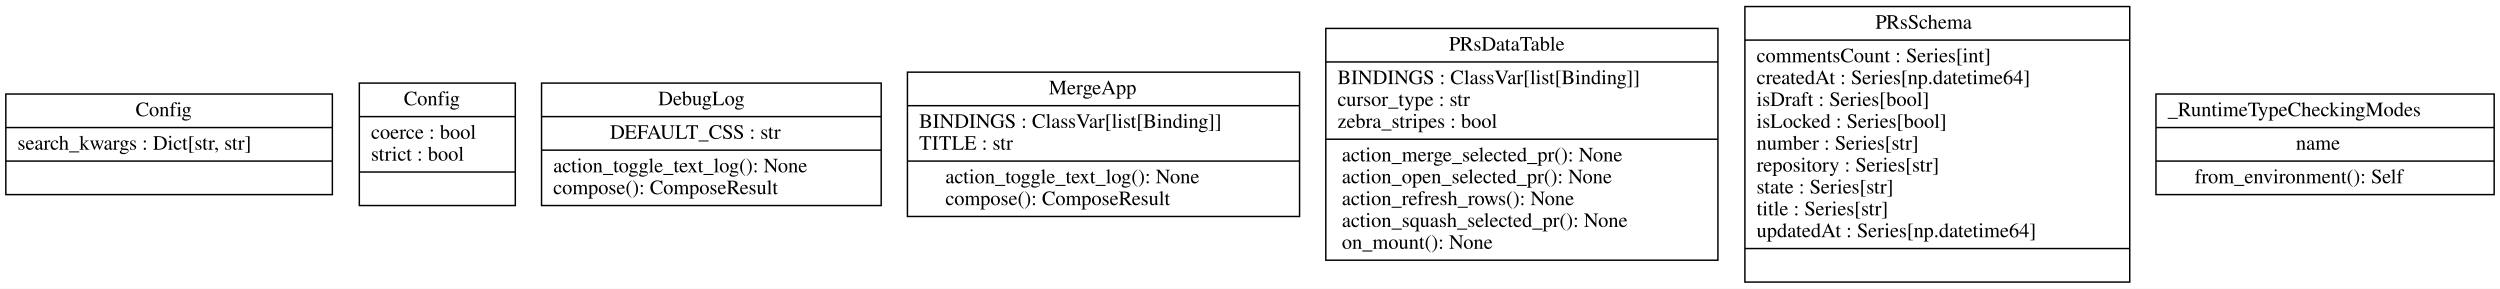
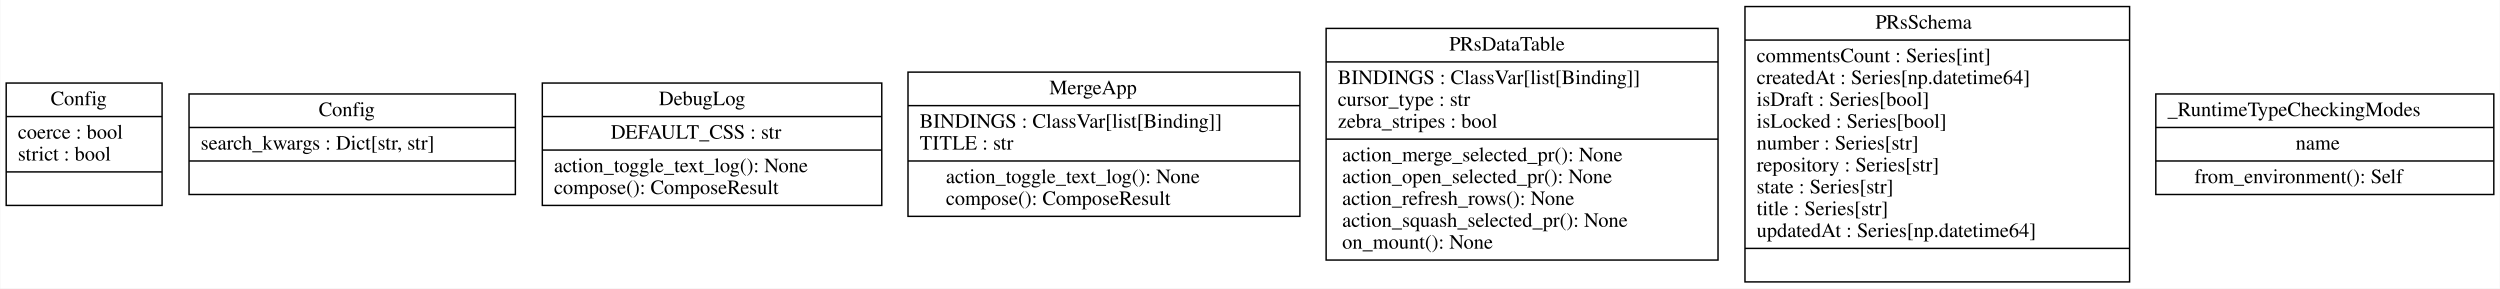
- <svg xmlns="http://www.w3.org/2000/svg" width="1715pt" height="198pt" viewBox="0.00 0.00 1715.00 198.00">
+ <svg xmlns="http://www.w3.org/2000/svg" width="1716pt" height="198pt" viewBox="0.00 0.00 1715.50 198.00">
  <g id="graph0" class="graph" transform="scale(1 1) rotate(0) translate(4 194)">
-     <polygon fill="white" stroke="transparent" points="-4,4 -4,-194 1711,-194 1711,4 -4,4" />
+     <polygon fill="white" stroke="transparent" points="-4,4 -4,-194 1711.5,-194 1711.5,4 -4,4" />
    <g id="node1" class="node">
-       <polygon fill="none" stroke="black" points="0,-60.5 0,-129.5 224,-129.5 224,-60.5 0,-60.5" />
-       <text text-anchor="start" x="89" y="-114.3" font-family="Times,serif" font-size="14.00">Config</text>
-       <polyline fill="none" stroke="black" points="0,-106.5 224,-106.5 " />
-       <text text-anchor="start" x="8" y="-91.3" font-family="Times,serif" font-size="14.00">search_kwargs : Dict[str, str]</text>
-       <polyline fill="none" stroke="black" points="0,-83.5 224,-83.5 " />
-       <text text-anchor="start" x="109.5" y="-68.3" font-family="Times,serif" font-size="14.00"> </text>
+       <polygon fill="none" stroke="black" points="0,-53 0,-137 107,-137 107,-53 0,-53" />
+       <text text-anchor="start" x="30.5" y="-121.8" font-family="Times,serif" font-size="14.00">Config</text>
+       <polyline fill="none" stroke="black" points="0,-114 107,-114 " />
+       <text text-anchor="start" x="8" y="-98.8" font-family="Times,serif" font-size="14.00">coerce : bool</text>
+       <text text-anchor="start" x="8" y="-83.8" font-family="Times,serif" font-size="14.00">strict : bool</text>
+       <polyline fill="none" stroke="black" points="0,-76 107,-76 " />
+       <text text-anchor="start" x="51" y="-60.8" font-family="Times,serif" font-size="14.00"> </text>
    </g>
    <g id="node2" class="node">
-       <polygon fill="none" stroke="black" points="242.5,-53 242.5,-137 349.5,-137 349.5,-53 242.5,-53" />
-       <text text-anchor="start" x="273" y="-121.8" font-family="Times,serif" font-size="14.00">Config</text>
-       <polyline fill="none" stroke="black" points="242.5,-114 349.5,-114 " />
-       <text text-anchor="start" x="250.5" y="-98.8" font-family="Times,serif" font-size="14.00">coerce : bool</text>
-       <text text-anchor="start" x="250.5" y="-83.8" font-family="Times,serif" font-size="14.00">strict : bool</text>
-       <polyline fill="none" stroke="black" points="242.5,-76 349.5,-76 " />
-       <text text-anchor="start" x="293.5" y="-60.8" font-family="Times,serif" font-size="14.00"> </text>
+       <polygon fill="none" stroke="black" points="125.5,-60.5 125.5,-129.5 349.5,-129.5 349.5,-60.5 125.5,-60.5" />
+       <text text-anchor="start" x="214.5" y="-114.3" font-family="Times,serif" font-size="14.00">Config</text>
+       <polyline fill="none" stroke="black" points="125.5,-106.5 349.5,-106.5 " />
+       <text text-anchor="start" x="133.5" y="-91.3" font-family="Times,serif" font-size="14.00">search_kwargs : Dict[str, str]</text>
+       <polyline fill="none" stroke="black" points="125.5,-83.5 349.5,-83.5 " />
+       <text text-anchor="start" x="235" y="-68.3" font-family="Times,serif" font-size="14.00"> </text>
    </g>
    <g id="node3" class="node">
-       <polygon fill="none" stroke="black" points="367.5,-53 367.5,-137 600.5,-137 600.5,-53 367.5,-53" />
-       <text text-anchor="start" x="447.5" y="-121.8" font-family="Times,serif" font-size="14.00">DebugLog</text>
-       <polyline fill="none" stroke="black" points="367.5,-114 600.5,-114 " />
-       <text text-anchor="start" x="414.5" y="-98.8" font-family="Times,serif" font-size="14.00">DEFAULT_CSS : str</text>
-       <polyline fill="none" stroke="black" points="367.5,-91 600.5,-91 " />
-       <text text-anchor="start" x="375.5" y="-75.8" font-family="Times,serif" font-size="14.00">action_toggle_text_log(): None</text>
-       <text text-anchor="start" x="375.5" y="-60.8" font-family="Times,serif" font-size="14.00">compose(): ComposeResult</text>
+       <polygon fill="none" stroke="black" points="368,-53 368,-137 601,-137 601,-53 368,-53" />
+       <text text-anchor="start" x="448" y="-121.8" font-family="Times,serif" font-size="14.00">DebugLog</text>
+       <polyline fill="none" stroke="black" points="368,-114 601,-114 " />
+       <text text-anchor="start" x="415" y="-98.8" font-family="Times,serif" font-size="14.00">DEFAULT_CSS : str</text>
+       <polyline fill="none" stroke="black" points="368,-91 601,-91 " />
+       <text text-anchor="start" x="376" y="-75.8" font-family="Times,serif" font-size="14.00">action_toggle_text_log(): None</text>
+       <text text-anchor="start" x="376" y="-60.8" font-family="Times,serif" font-size="14.00">compose(): ComposeResult</text>
    </g>
    <g id="node4" class="node">
-       <polygon fill="none" stroke="black" points="618.5,-45.5 618.5,-144.5 887.5,-144.5 887.5,-45.5 618.5,-45.5" />
-       <text text-anchor="start" x="715.5" y="-129.3" font-family="Times,serif" font-size="14.00">MergeApp</text>
-       <polyline fill="none" stroke="black" points="618.5,-121.5 887.5,-121.5 " />
-       <text text-anchor="start" x="626.5" y="-106.3" font-family="Times,serif" font-size="14.00">BINDINGS : ClassVar[list[Binding]]</text>
-       <text text-anchor="start" x="626.5" y="-91.3" font-family="Times,serif" font-size="14.00">TITLE : str</text>
-       <polyline fill="none" stroke="black" points="618.5,-83.5 887.5,-83.5 " />
-       <text text-anchor="start" x="644.5" y="-68.3" font-family="Times,serif" font-size="14.00">action_toggle_text_log(): None</text>
-       <text text-anchor="start" x="644.5" y="-53.3" font-family="Times,serif" font-size="14.00">compose(): ComposeResult</text>
+       <polygon fill="none" stroke="black" points="619,-45.5 619,-144.5 888,-144.5 888,-45.5 619,-45.5" />
+       <text text-anchor="start" x="716" y="-129.3" font-family="Times,serif" font-size="14.00">MergeApp</text>
+       <polyline fill="none" stroke="black" points="619,-121.5 888,-121.5 " />
+       <text text-anchor="start" x="627" y="-106.3" font-family="Times,serif" font-size="14.00">BINDINGS : ClassVar[list[Binding]]</text>
+       <text text-anchor="start" x="627" y="-91.3" font-family="Times,serif" font-size="14.00">TITLE : str</text>
+       <polyline fill="none" stroke="black" points="619,-83.5 888,-83.5 " />
+       <text text-anchor="start" x="645" y="-68.3" font-family="Times,serif" font-size="14.00">action_toggle_text_log(): None</text>
+       <text text-anchor="start" x="645" y="-53.3" font-family="Times,serif" font-size="14.00">compose(): ComposeResult</text>
    </g>
    <g id="node5" class="node">
-       <polygon fill="none" stroke="black" points="905.5,-15.5 905.5,-174.5 1174.5,-174.5 1174.5,-15.5 905.5,-15.5" />
-       <text text-anchor="start" x="990" y="-159.3" font-family="Times,serif" font-size="14.00">PRsDataTable</text>
-       <polyline fill="none" stroke="black" points="905.5,-151.5 1174.5,-151.5 " />
-       <text text-anchor="start" x="913.5" y="-136.3" font-family="Times,serif" font-size="14.00">BINDINGS : ClassVar[list[Binding]]</text>
-       <text text-anchor="start" x="913.5" y="-121.3" font-family="Times,serif" font-size="14.00">cursor_type : str</text>
-       <text text-anchor="start" x="913.5" y="-106.3" font-family="Times,serif" font-size="14.00">zebra_stripes : bool</text>
-       <polyline fill="none" stroke="black" points="905.5,-98.5 1174.5,-98.5 " />
-       <text text-anchor="start" x="916.5" y="-83.3" font-family="Times,serif" font-size="14.00">action_merge_selected_pr(): None</text>
-       <text text-anchor="start" x="916.5" y="-68.3" font-family="Times,serif" font-size="14.00">action_open_selected_pr(): None</text>
-       <text text-anchor="start" x="916.5" y="-53.3" font-family="Times,serif" font-size="14.00">action_refresh_rows(): None</text>
-       <text text-anchor="start" x="916.5" y="-38.3" font-family="Times,serif" font-size="14.00">action_squash_selected_pr(): None</text>
-       <text text-anchor="start" x="916.5" y="-23.3" font-family="Times,serif" font-size="14.00">on_mount(): None</text>
+       <polygon fill="none" stroke="black" points="906,-15.5 906,-174.5 1175,-174.5 1175,-15.5 906,-15.5" />
+       <text text-anchor="start" x="990.5" y="-159.3" font-family="Times,serif" font-size="14.00">PRsDataTable</text>
+       <polyline fill="none" stroke="black" points="906,-151.5 1175,-151.5 " />
+       <text text-anchor="start" x="914" y="-136.3" font-family="Times,serif" font-size="14.00">BINDINGS : ClassVar[list[Binding]]</text>
+       <text text-anchor="start" x="914" y="-121.3" font-family="Times,serif" font-size="14.00">cursor_type : str</text>
+       <text text-anchor="start" x="914" y="-106.3" font-family="Times,serif" font-size="14.00">zebra_stripes : bool</text>
+       <polyline fill="none" stroke="black" points="906,-98.5 1175,-98.5 " />
+       <text text-anchor="start" x="917" y="-83.3" font-family="Times,serif" font-size="14.00">action_merge_selected_pr(): None</text>
+       <text text-anchor="start" x="917" y="-68.3" font-family="Times,serif" font-size="14.00">action_open_selected_pr(): None</text>
+       <text text-anchor="start" x="917" y="-53.3" font-family="Times,serif" font-size="14.00">action_refresh_rows(): None</text>
+       <text text-anchor="start" x="917" y="-38.3" font-family="Times,serif" font-size="14.00">action_squash_selected_pr(): None</text>
+       <text text-anchor="start" x="917" y="-23.3" font-family="Times,serif" font-size="14.00">on_mount(): None</text>
    </g>
    <g id="node6" class="node">
-       <polygon fill="none" stroke="black" points="1193,-0.5 1193,-189.5 1457,-189.5 1457,-0.5 1193,-0.5" />
-       <text text-anchor="start" x="1282.5" y="-174.3" font-family="Times,serif" font-size="14.00">PRsSchema</text>
-       <polyline fill="none" stroke="black" points="1193,-166.5 1457,-166.5 " />
-       <text text-anchor="start" x="1201" y="-151.3" font-family="Times,serif" font-size="14.00">commentsCount : Series[int]</text>
-       <text text-anchor="start" x="1201" y="-136.3" font-family="Times,serif" font-size="14.00">createdAt : Series[np.datetime64]</text>
-       <text text-anchor="start" x="1201" y="-121.3" font-family="Times,serif" font-size="14.00">isDraft : Series[bool]</text>
-       <text text-anchor="start" x="1201" y="-106.3" font-family="Times,serif" font-size="14.00">isLocked : Series[bool]</text>
-       <text text-anchor="start" x="1201" y="-91.3" font-family="Times,serif" font-size="14.00">number : Series[str]</text>
-       <text text-anchor="start" x="1201" y="-76.3" font-family="Times,serif" font-size="14.00">repository : Series[str]</text>
-       <text text-anchor="start" x="1201" y="-61.3" font-family="Times,serif" font-size="14.00">state : Series[str]</text>
-       <text text-anchor="start" x="1201" y="-46.3" font-family="Times,serif" font-size="14.00">title : Series[str]</text>
-       <text text-anchor="start" x="1201" y="-31.3" font-family="Times,serif" font-size="14.00">updatedAt : Series[np.datetime64]</text>
-       <polyline fill="none" stroke="black" points="1193,-23.5 1457,-23.5 " />
-       <text text-anchor="start" x="1322.5" y="-8.3" font-family="Times,serif" font-size="14.00"> </text>
+       <polygon fill="none" stroke="black" points="1193.5,-0.5 1193.5,-189.5 1457.5,-189.5 1457.5,-0.5 1193.5,-0.5" />
+       <text text-anchor="start" x="1283" y="-174.3" font-family="Times,serif" font-size="14.00">PRsSchema</text>
+       <polyline fill="none" stroke="black" points="1193.5,-166.5 1457.5,-166.5 " />
+       <text text-anchor="start" x="1201.5" y="-151.3" font-family="Times,serif" font-size="14.00">commentsCount : Series[int]</text>
+       <text text-anchor="start" x="1201.5" y="-136.3" font-family="Times,serif" font-size="14.00">createdAt : Series[np.datetime64]</text>
+       <text text-anchor="start" x="1201.5" y="-121.3" font-family="Times,serif" font-size="14.00">isDraft : Series[bool]</text>
+       <text text-anchor="start" x="1201.5" y="-106.3" font-family="Times,serif" font-size="14.00">isLocked : Series[bool]</text>
+       <text text-anchor="start" x="1201.5" y="-91.3" font-family="Times,serif" font-size="14.00">number : Series[str]</text>
+       <text text-anchor="start" x="1201.5" y="-76.3" font-family="Times,serif" font-size="14.00">repository : Series[str]</text>
+       <text text-anchor="start" x="1201.5" y="-61.3" font-family="Times,serif" font-size="14.00">state : Series[str]</text>
+       <text text-anchor="start" x="1201.5" y="-46.3" font-family="Times,serif" font-size="14.00">title : Series[str]</text>
+       <text text-anchor="start" x="1201.5" y="-31.3" font-family="Times,serif" font-size="14.00">updatedAt : Series[np.datetime64]</text>
+       <polyline fill="none" stroke="black" points="1193.5,-23.5 1457.5,-23.5 " />
+       <text text-anchor="start" x="1323" y="-8.3" font-family="Times,serif" font-size="14.00"> </text>
    </g>
    <g id="node7" class="node">
-       <polygon fill="none" stroke="black" points="1475,-60.5 1475,-129.5 1707,-129.5 1707,-60.5 1475,-60.5" />
-       <text text-anchor="start" x="1483" y="-114.3" font-family="Times,serif" font-size="14.00">_RuntimeTypeCheckingModes</text>
-       <polyline fill="none" stroke="black" points="1475,-106.5 1707,-106.5 " />
-       <text text-anchor="start" x="1571" y="-91.3" font-family="Times,serif" font-size="14.00">name</text>
-       <polyline fill="none" stroke="black" points="1475,-83.5 1707,-83.5 " />
-       <text text-anchor="start" x="1501.5" y="-68.3" font-family="Times,serif" font-size="14.00">from_environment(): Self</text>
+       <polygon fill="none" stroke="black" points="1475.5,-60.5 1475.5,-129.5 1707.5,-129.5 1707.5,-60.5 1475.5,-60.5" />
+       <text text-anchor="start" x="1483.5" y="-114.3" font-family="Times,serif" font-size="14.00">_RuntimeTypeCheckingModes</text>
+       <polyline fill="none" stroke="black" points="1475.5,-106.5 1707.5,-106.5 " />
+       <text text-anchor="start" x="1571.5" y="-91.3" font-family="Times,serif" font-size="14.00">name</text>
+       <polyline fill="none" stroke="black" points="1475.5,-83.5 1707.5,-83.5 " />
+       <text text-anchor="start" x="1502" y="-68.3" font-family="Times,serif" font-size="14.00">from_environment(): Self</text>
    </g>
  </g>
</svg>
